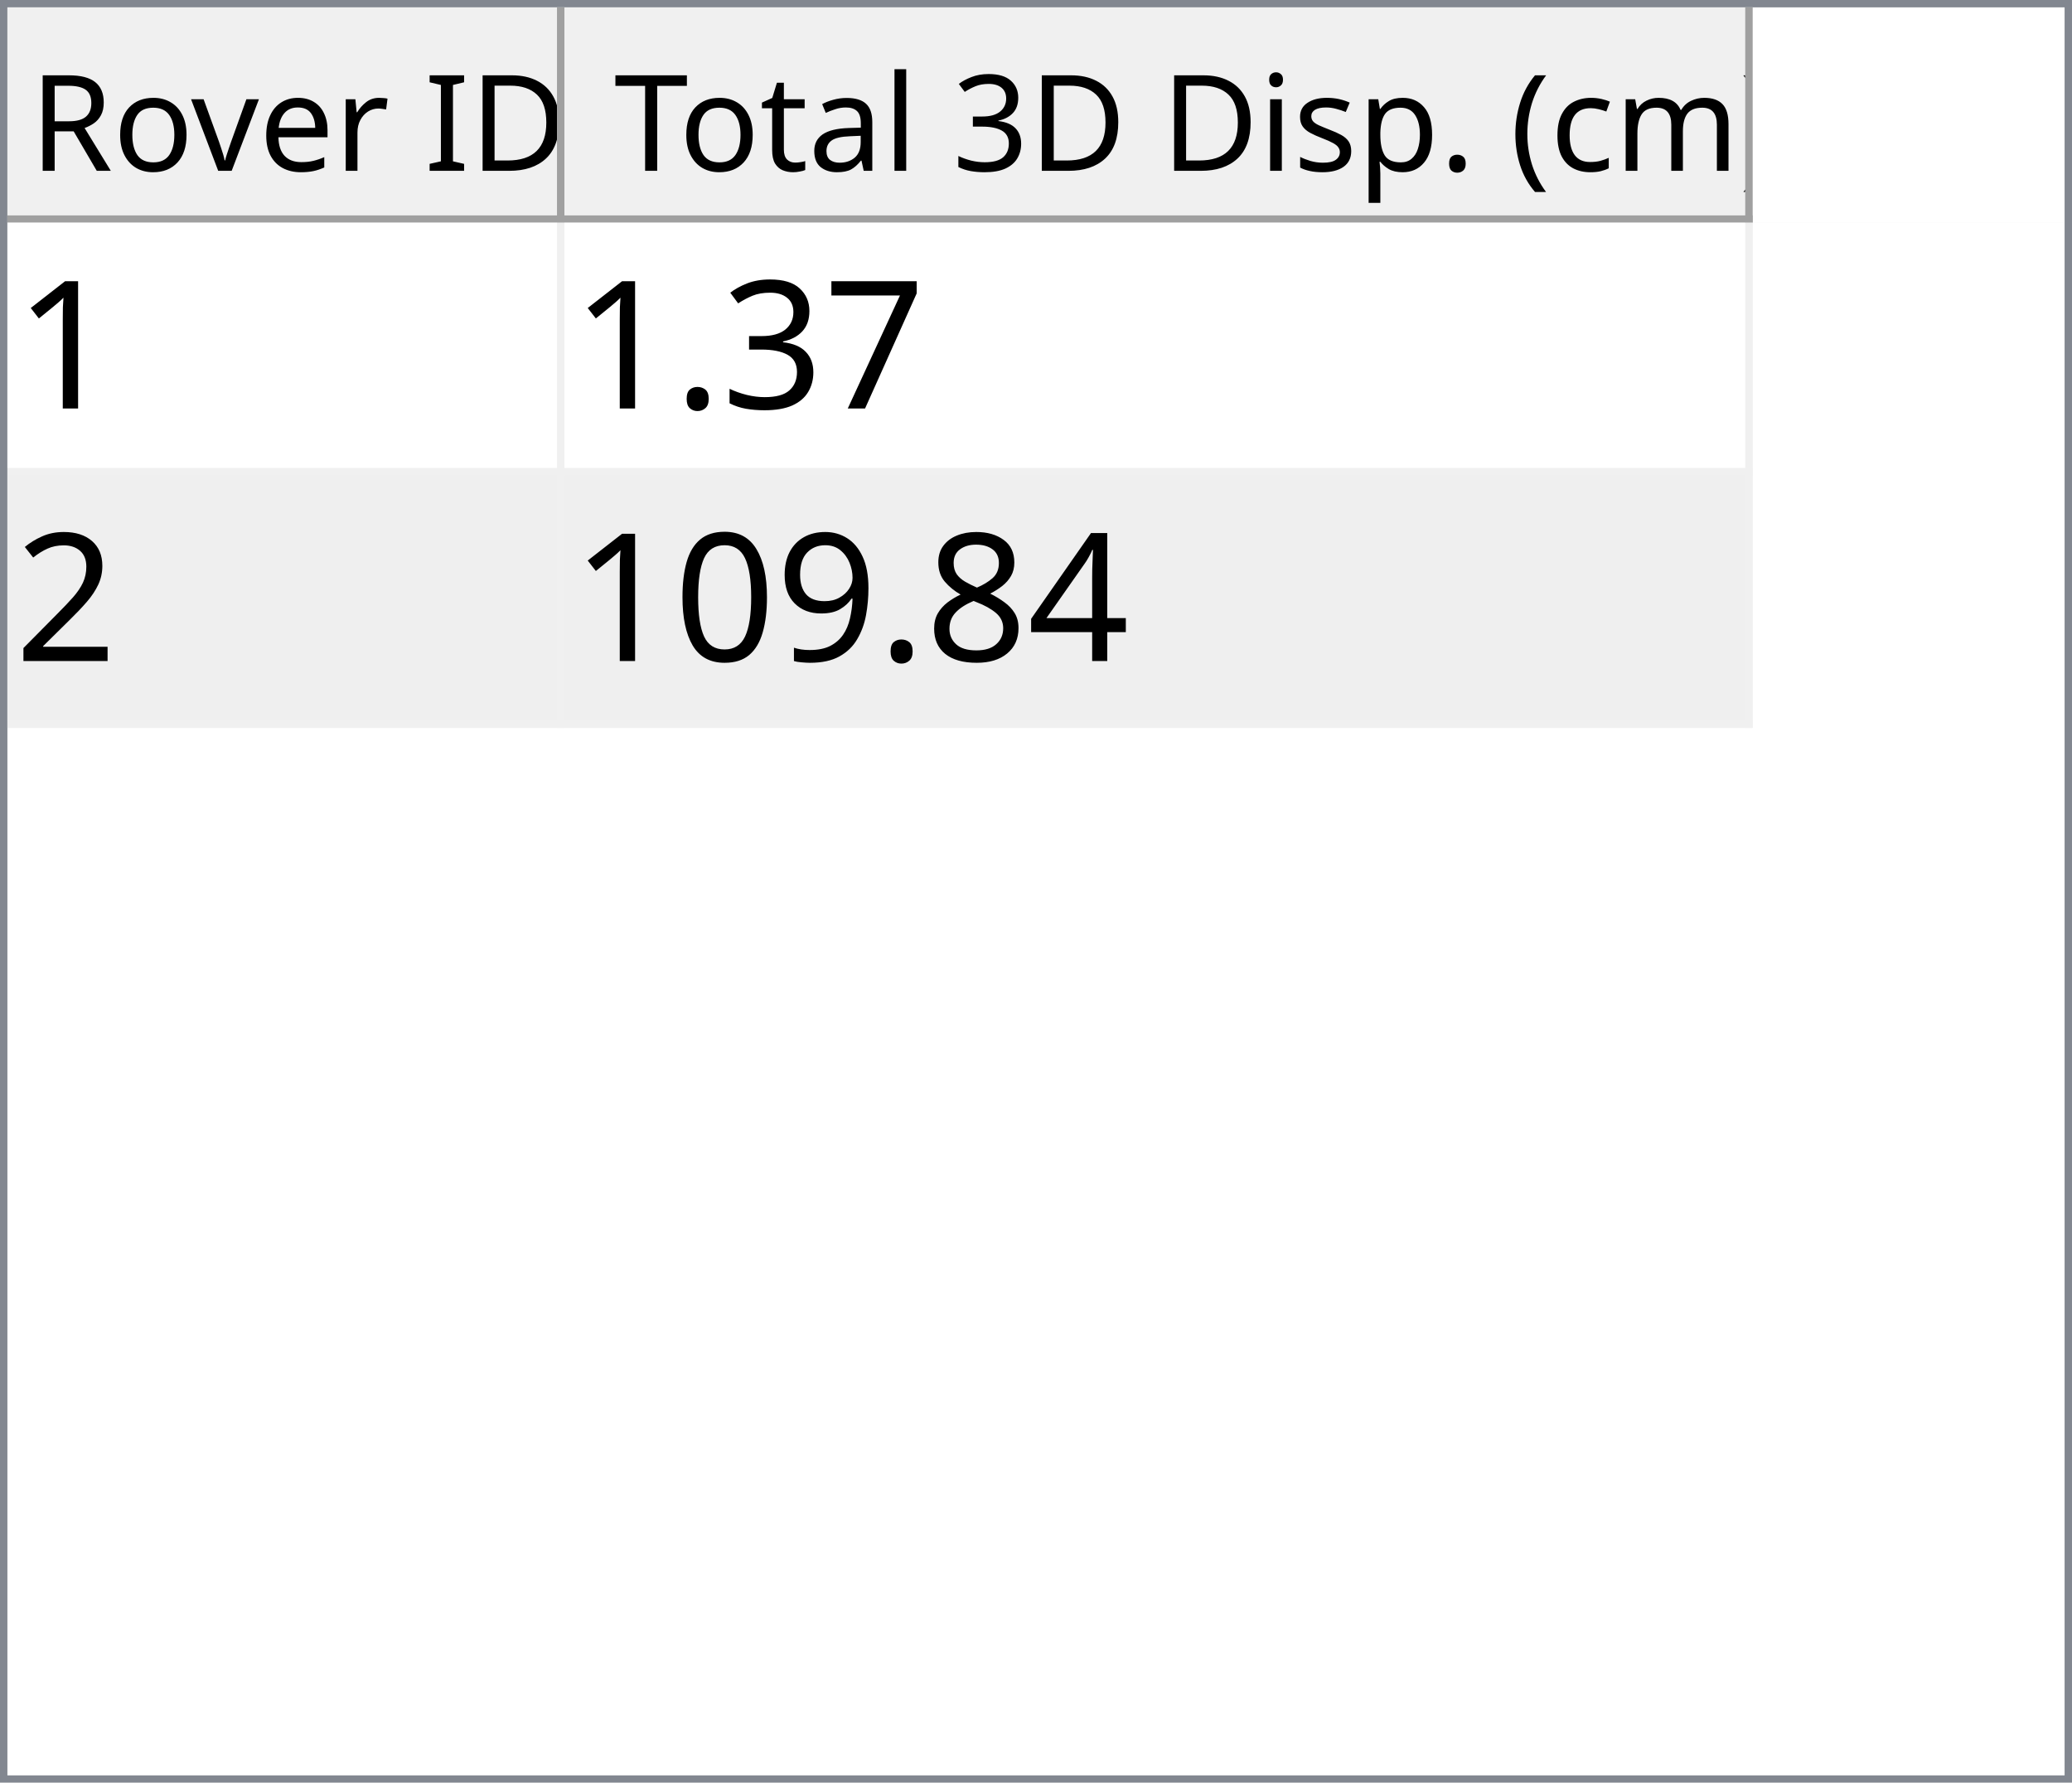
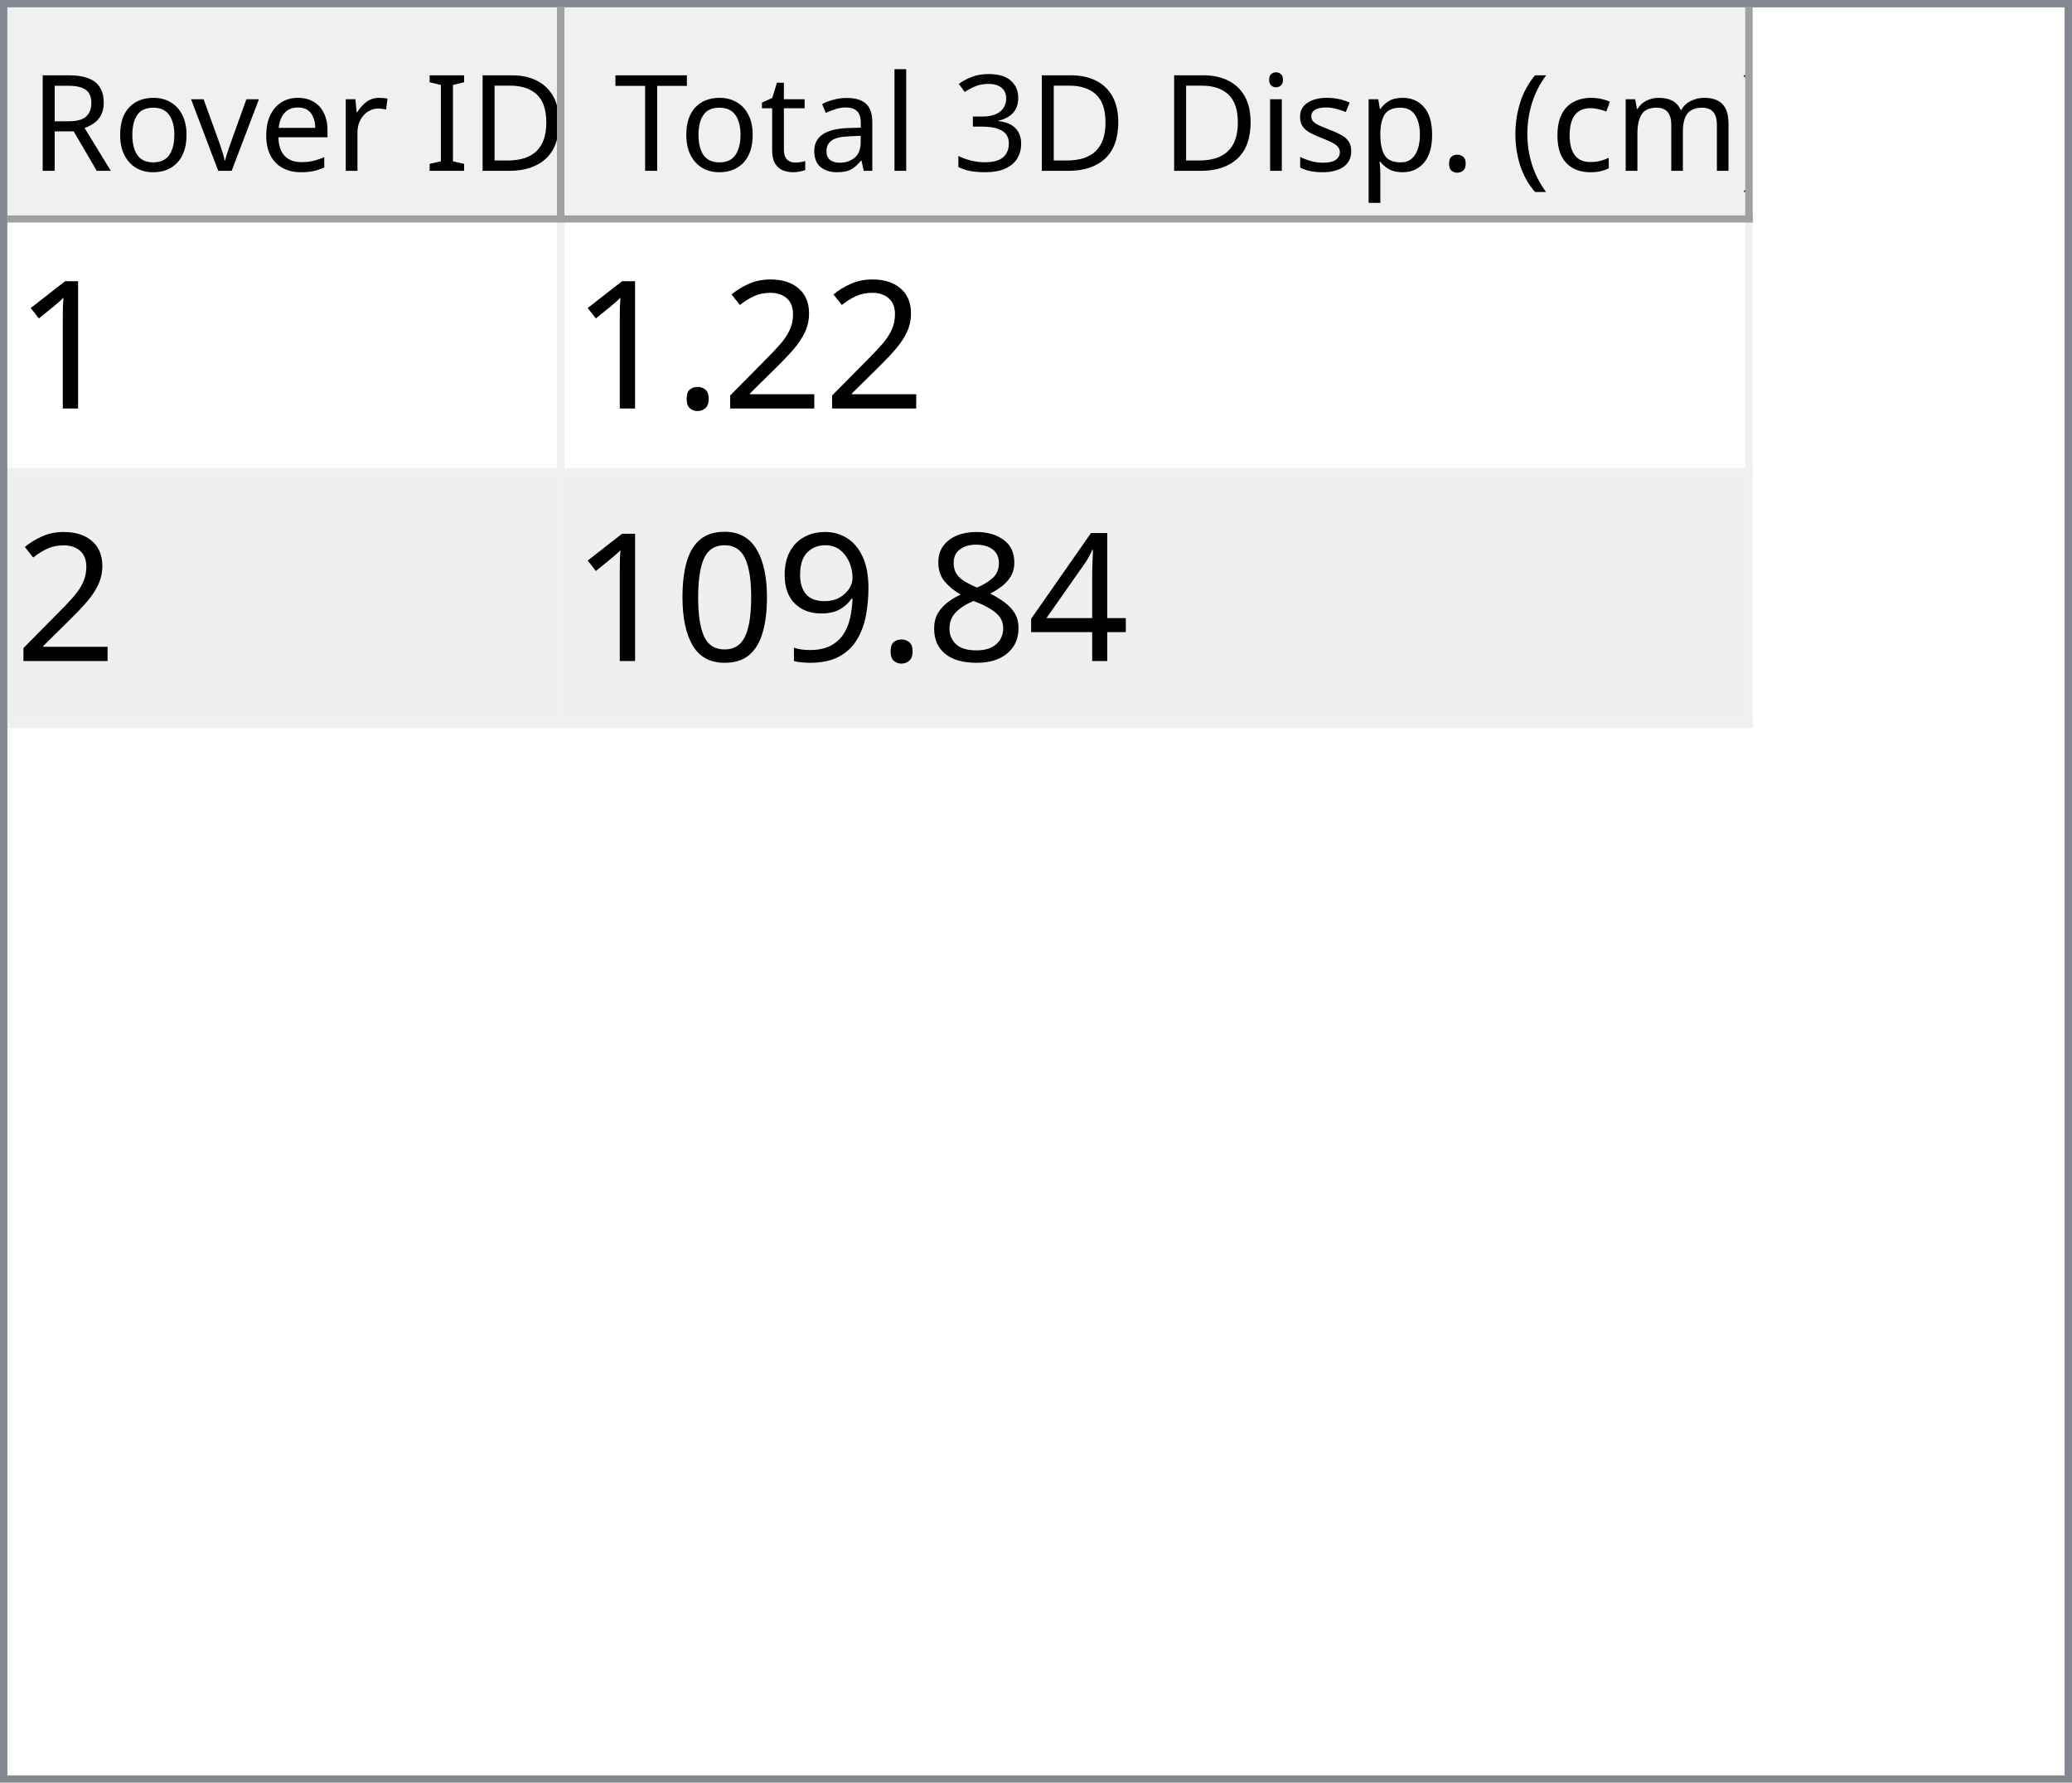
<svg xmlns="http://www.w3.org/2000/svg" style="fill-opacity:1; color-rendering:auto; color-interpolation:auto; text-rendering:auto; stroke:black; stroke-linecap:square; stroke-miterlimit:10; shape-rendering:auto; stroke-opacity:1; fill:black; stroke-dasharray:none; font-weight:normal; stroke-width:1; font-family:'Dialog'; font-style:normal; stroke-linejoin:miter; font-size:12px; stroke-dashoffset:0; image-rendering:auto;" width="279" height="240">
  <defs id="genericDefs" />
  <g>
    <defs id="defs1">
      <clipPath clipPathUnits="userSpaceOnUse" id="clipPath1">
        <path d="M0 0 L279 0 L279 240 L0 240 L0 0 Z" />
      </clipPath>
      <clipPath clipPathUnits="userSpaceOnUse" id="clipPath2">
        <path d="M0 0 L0 240 L279 240 L279 0 Z" />
      </clipPath>
      <clipPath clipPathUnits="userSpaceOnUse" id="clipPath3">
        <path d="M0 0 L0 29 L277 29 L277 0 Z" />
      </clipPath>
      <clipPath clipPathUnits="userSpaceOnUse" id="clipPath4">
        <path d="M0 0 L0 29 L75 29 L75 0 Z" />
      </clipPath>
      <clipPath clipPathUnits="userSpaceOnUse" id="clipPath5">
        <path d="M1 1 L1 28 L74 28 L74 1 Z" />
      </clipPath>
      <clipPath clipPathUnits="userSpaceOnUse" id="clipPath6">
        <path d="M0 0 L0 27 L73 27 L73 0 Z" />
      </clipPath>
      <clipPath clipPathUnits="userSpaceOnUse" id="clipPath7">
        <path d="M-0.5 -0.5 L-0.5 28.5 L74.5 28.5 L74.5 -0.5 Z" />
      </clipPath>
      <clipPath clipPathUnits="userSpaceOnUse" id="clipPath8">
        <path d="M0 0 L0 29 L160 29 L160 0 Z" />
      </clipPath>
      <clipPath clipPathUnits="userSpaceOnUse" id="clipPath9">
        <path d="M1 1 L1 28 L159 28 L159 1 Z" />
      </clipPath>
      <clipPath clipPathUnits="userSpaceOnUse" id="clipPath10">
        <path d="M0 0 L0 27 L158 27 L158 0 Z" />
      </clipPath>
      <clipPath clipPathUnits="userSpaceOnUse" id="clipPath11">
        <path d="M-0.5 -0.5 L-0.5 28.5 L159.5 28.5 L159.5 -0.5 Z" />
      </clipPath>
      <clipPath clipPathUnits="userSpaceOnUse" id="clipPath12">
        <path d="M0 0 L0 209 L277 209 L277 0 Z" />
      </clipPath>
      <clipPath clipPathUnits="userSpaceOnUse" id="clipPath13">
        <path d="M0 0 L0 68 L235 68 L235 0 Z" />
      </clipPath>
      <clipPath clipPathUnits="userSpaceOnUse" id="clipPath14">
        <path d="M-0.5 -0.5 L-0.5 67.5 L234.5 67.5 L234.5 -0.5 Z" />
      </clipPath>
      <clipPath clipPathUnits="userSpaceOnUse" id="clipPath15">
        <path d="M0 0 L0 33 L74 33 L74 0 Z" />
      </clipPath>
      <clipPath clipPathUnits="userSpaceOnUse" id="clipPath16">
        <path d="M0 0 L0 33 L159 33 L159 0 Z" />
      </clipPath>
      <font horiz-adv-x="64.551" id="font1">
        <font-face ascent="107.91" descent="25.098" units-per-em="100" style="font-style:normal; font-family:Segoe UI; font-weight:normal;" />
        <missing-glyph horiz-adv-x="64.551" d="M8.109 0 L8.109 68.266 L56.453 68.266 L56.453 0 L8.109 0 ZM15.328 7.234 L49.219 7.234 L49.219 61.031 L15.328 61.031 L15.328 7.234 Z" />
        <glyph unicode="D" horiz-adv-x="70.117" d="M9.188 0 L9.188 70.016 L28.516 70.016 Q65.531 70.016 65.531 35.891 Q65.531 19.672 55.25 9.836 Q44.969 0 27.734 0 L9.188 0 ZM17.391 62.594 L17.391 7.422 L27.828 7.422 Q41.609 7.422 49.273 14.797 Q56.938 22.172 56.938 35.688 Q56.938 62.594 28.328 62.594 L17.391 62.594 Z" />
        <glyph unicode="I" horiz-adv-x="26.611" d="M17.391 0 L9.188 0 L9.188 70.016 L17.391 70.016 L17.391 0 Z" />
        <glyph unicode=" " horiz-adv-x="27.393" d="" />
        <glyph unicode="r" horiz-adv-x="34.766" d="M34.188 41.891 Q32.078 43.5 28.125 43.5 Q23 43.5 19.555 38.672 Q16.109 33.844 16.109 25.484 L16.109 0 L8.109 0 L8.109 50 L16.109 50 L16.109 39.703 L16.312 39.703 Q18.016 44.969 21.531 47.922 Q25.047 50.875 29.391 50.875 Q32.516 50.875 34.188 50.203 L34.188 41.891 Z" />
        <glyph unicode="e" horiz-adv-x="52.295" d="M48.297 23 L12.984 23 Q13.188 14.656 17.484 10.109 Q21.781 5.562 29.297 5.562 Q37.75 5.562 44.828 11.141 L44.828 3.609 Q38.234 -1.172 27.391 -1.172 Q16.797 -1.172 10.742 5.641 Q4.688 12.453 4.688 24.812 Q4.688 36.469 11.305 43.82 Q17.922 51.172 27.734 51.172 Q37.547 51.172 42.922 44.828 Q48.297 38.484 48.297 27.203 L48.297 23 ZM40.094 29.781 Q40.047 36.719 36.75 40.578 Q33.453 44.438 27.594 44.438 Q21.922 44.438 17.969 40.383 Q14.016 36.328 13.094 29.781 L40.094 29.781 Z" />
        <glyph unicode="v" horiz-adv-x="47.9" d="M47.406 50 L27.484 0 L19.625 0 L0.688 50 L9.469 50 L22.172 13.672 Q23.578 9.672 23.922 6.688 L24.125 6.688 Q24.609 10.453 25.688 13.484 L38.969 50 L47.406 50 Z" />
        <glyph unicode="o" horiz-adv-x="58.594" d="M29 -1.172 Q17.922 -1.172 11.305 5.836 Q4.688 12.844 4.688 24.422 Q4.688 37.016 11.57 44.094 Q18.453 51.172 30.172 51.172 Q41.359 51.172 47.633 44.289 Q53.906 37.406 53.906 25.203 Q53.906 13.234 47.141 6.031 Q40.375 -1.172 29 -1.172 ZM29.594 44.438 Q21.875 44.438 17.383 39.188 Q12.891 33.938 12.891 24.703 Q12.891 15.828 17.43 10.695 Q21.969 5.562 29.594 5.562 Q37.359 5.562 41.531 10.594 Q45.703 15.625 45.703 24.906 Q45.703 34.281 41.531 39.359 Q37.359 44.438 29.594 44.438 Z" />
        <glyph unicode="R" horiz-adv-x="59.814" d="M59.375 0 L49.609 0 L37.891 19.625 Q36.281 22.359 34.766 24.289 Q33.25 26.219 31.664 27.438 Q30.078 28.656 28.25 29.219 Q26.422 29.781 24.125 29.781 L17.391 29.781 L17.391 0 L9.188 0 L9.188 70.016 L30.078 70.016 Q34.672 70.016 38.555 68.867 Q42.438 67.719 45.289 65.375 Q48.141 63.031 49.758 59.547 Q51.375 56.062 51.375 51.375 Q51.375 47.703 50.273 44.656 Q49.172 41.609 47.148 39.211 Q45.125 36.812 42.266 35.133 Q39.406 33.453 35.844 32.516 L35.844 32.328 Q37.594 31.547 38.891 30.547 Q40.188 29.547 41.359 28.18 Q42.531 26.812 43.68 25.078 Q44.828 23.344 46.234 21.047 L59.375 0 ZM17.391 62.594 L17.391 37.203 L28.516 37.203 Q31.594 37.203 34.203 38.133 Q36.812 39.062 38.719 40.797 Q40.625 42.531 41.703 45.047 Q42.781 47.562 42.781 50.688 Q42.781 56.297 39.141 59.445 Q35.5 62.594 28.609 62.594 L17.391 62.594 Z" />
        <glyph unicode=")" horiz-adv-x="30.176" d="M8.297 -15.922 L1.172 -15.922 Q16.406 2.344 16.406 26.812 Q16.406 51.469 1.078 70.016 L8.297 70.016 Q23.531 52.156 23.531 26.703 Q23.531 1.375 8.297 -15.922 Z" />
        <glyph unicode="m" horiz-adv-x="86.133" d="M79.109 0 L71.094 0 L71.094 28.719 Q71.094 37.016 68.531 40.727 Q65.969 44.438 59.906 44.438 Q54.781 44.438 51.195 39.75 Q47.609 35.062 47.609 28.516 L47.609 0 L39.594 0 L39.594 29.688 Q39.594 44.438 28.219 44.438 Q22.953 44.438 19.531 40.016 Q16.109 35.594 16.109 28.516 L16.109 0 L8.109 0 L8.109 50 L16.109 50 L16.109 42.094 L16.312 42.094 Q21.625 51.172 31.844 51.172 Q36.969 51.172 40.773 48.312 Q44.578 45.453 46 40.828 Q51.562 51.172 62.594 51.172 Q79.109 51.172 79.109 30.812 L79.109 0 Z" />
        <glyph unicode="c" horiz-adv-x="46.191" d="M42.188 2.297 Q36.422 -1.172 28.516 -1.172 Q17.828 -1.172 11.258 5.789 Q4.688 12.75 4.688 23.828 Q4.688 36.188 11.766 43.68 Q18.844 51.172 30.672 51.172 Q37.25 51.172 42.281 48.734 L42.281 40.531 Q36.719 44.438 30.375 44.438 Q22.703 44.438 17.797 38.945 Q12.891 33.453 12.891 24.516 Q12.891 15.719 17.508 10.641 Q22.125 5.562 29.891 5.562 Q36.422 5.562 42.188 9.906 L42.188 2.297 Z" />
        <glyph unicode="(" horiz-adv-x="30.176" d="M29.109 -15.922 L21.969 -15.922 Q6.844 1.375 6.844 26.703 Q6.844 52.156 21.969 70.016 L29.203 70.016 Q13.875 51.469 13.875 26.812 Q13.875 2.344 29.109 -15.922 Z" />
        <glyph unicode="." horiz-adv-x="21.68" d="M10.891 -1.078 Q8.641 -1.078 7.055 0.539 Q5.469 2.156 5.469 4.391 Q5.469 6.641 7.055 8.273 Q8.641 9.906 10.891 9.906 Q13.188 9.906 14.797 8.273 Q16.406 6.641 16.406 4.391 Q16.406 2.156 14.797 0.539 Q13.188 -1.078 10.891 -1.078 Z" />
        <glyph unicode="p" horiz-adv-x="58.789" d="M16.312 7.234 L16.109 7.234 L16.109 -23 L8.109 -23 L8.109 50 L16.109 50 L16.109 41.219 L16.312 41.219 Q22.219 51.172 33.594 51.172 Q43.266 51.172 48.688 44.461 Q54.109 37.75 54.109 26.469 Q54.109 13.922 48 6.375 Q41.891 -1.172 31.297 -1.172 Q21.578 -1.172 16.312 7.234 ZM16.109 27.391 L16.109 20.406 Q16.109 14.203 20.141 9.883 Q24.172 5.562 30.375 5.562 Q37.641 5.562 41.773 11.133 Q45.906 16.703 45.906 26.609 Q45.906 34.969 42.047 39.703 Q38.188 44.438 31.594 44.438 Q24.609 44.438 20.359 39.578 Q16.109 34.719 16.109 27.391 Z" />
        <glyph unicode="s" horiz-adv-x="42.432" d="M5.078 1.812 L5.078 10.406 Q11.625 5.562 19.484 5.562 Q30.031 5.562 30.031 12.594 Q30.031 14.594 29.125 15.992 Q28.219 17.391 26.68 18.461 Q25.141 19.531 23.07 20.383 Q21 21.234 18.609 22.172 Q15.281 23.484 12.766 24.828 Q10.25 26.172 8.57 27.859 Q6.891 29.547 6.031 31.695 Q5.172 33.844 5.172 36.719 Q5.172 40.234 6.789 42.945 Q8.406 45.656 11.086 47.484 Q13.766 49.312 17.211 50.242 Q20.656 51.172 24.312 51.172 Q30.812 51.172 35.938 48.922 L35.938 40.828 Q30.422 44.438 23.25 44.438 Q21 44.438 19.195 43.922 Q17.391 43.406 16.094 42.477 Q14.797 41.547 14.086 40.258 Q13.375 38.969 13.375 37.406 Q13.375 35.453 14.086 34.133 Q14.797 32.812 16.164 31.789 Q17.531 30.766 19.484 29.938 Q21.438 29.109 23.922 28.125 Q27.25 26.859 29.883 25.516 Q32.516 24.172 34.375 22.484 Q36.234 20.797 37.234 18.602 Q38.234 16.406 38.234 13.375 Q38.234 9.672 36.602 6.938 Q34.969 4.203 32.234 2.398 Q29.5 0.594 25.93 -0.289 Q22.359 -1.172 18.453 -1.172 Q10.75 -1.172 5.078 1.812 Z" />
        <glyph unicode="i" horiz-adv-x="24.219" d="M12.203 62.703 Q10.062 62.703 8.547 64.164 Q7.031 65.625 7.031 67.875 Q7.031 70.125 8.547 71.609 Q10.062 73.094 12.203 73.094 Q14.406 73.094 15.945 71.609 Q17.484 70.125 17.484 67.875 Q17.484 65.719 15.945 64.211 Q14.406 62.703 12.203 62.703 ZM16.109 0 L8.109 0 L8.109 50 L16.109 50 L16.109 0 Z" />
        <glyph unicode="3" horiz-adv-x="53.906" d="M46.531 19.828 Q46.531 15.094 44.75 11.211 Q42.969 7.328 39.719 4.57 Q36.469 1.812 31.93 0.297 Q27.391 -1.219 21.922 -1.219 Q11.922 -1.219 6 2.594 L6 11.188 Q13.094 5.609 22.219 5.609 Q25.875 5.609 28.828 6.539 Q31.781 7.469 33.906 9.227 Q36.031 10.984 37.18 13.477 Q38.328 15.969 38.328 19.094 Q38.328 32.812 18.797 32.812 L12.984 32.812 L12.984 39.594 L18.5 39.594 Q35.797 39.594 35.797 52.484 Q35.797 64.406 22.609 64.406 Q15.188 64.406 8.688 59.422 L8.688 67.188 Q15.375 71.188 24.609 71.188 Q29 71.188 32.57 69.969 Q36.141 68.75 38.68 66.555 Q41.219 64.359 42.609 61.281 Q44 58.203 44 54.5 Q44 40.672 30.031 36.719 L30.031 36.531 Q33.594 36.141 36.625 34.797 Q39.656 33.453 41.852 31.305 Q44.047 29.156 45.289 26.25 Q46.531 23.344 46.531 19.828 Z" />
        <glyph unicode="l" horiz-adv-x="24.219" d="M16.109 0 L8.109 0 L8.109 74.031 L16.109 74.031 L16.109 0 Z" />
        <glyph unicode="a" horiz-adv-x="50.879" d="M43.891 0 L35.891 0 L35.891 7.812 L35.688 7.812 Q30.469 -1.172 20.312 -1.172 Q12.844 -1.172 8.617 2.781 Q4.391 6.734 4.391 13.281 Q4.391 27.297 20.906 29.594 L35.891 31.688 Q35.891 44.438 25.594 44.438 Q16.547 44.438 9.281 38.281 L9.281 46.484 Q16.656 51.172 26.266 51.172 Q43.891 51.172 43.891 32.516 L43.891 0 ZM35.891 25.297 L23.828 23.641 Q18.266 22.859 15.43 20.875 Q12.594 18.891 12.594 13.875 Q12.594 10.203 15.211 7.883 Q17.828 5.562 22.172 5.562 Q28.125 5.562 32.008 9.742 Q35.891 13.922 35.891 20.312 L35.891 25.297 Z" />
        <glyph unicode="t" horiz-adv-x="33.887" d="M31.297 0.484 Q28.469 -1.078 23.828 -1.078 Q10.688 -1.078 10.688 13.578 L10.688 43.172 L2.094 43.172 L2.094 50 L10.688 50 L10.688 62.203 L18.703 64.797 L18.703 50 L31.297 50 L31.297 43.172 L18.703 43.172 L18.703 14.984 Q18.703 9.969 20.414 7.82 Q22.125 5.672 26.078 5.672 Q29.109 5.672 31.297 7.328 L31.297 0.484 Z" />
        <glyph unicode="T" horiz-adv-x="52.393" d="M50.594 62.594 L30.375 62.594 L30.375 0 L22.172 0 L22.172 62.594 L2 62.594 L2 70.016 L50.594 70.016 L50.594 62.594 Z" />
      </font>
      <font horiz-adv-x="75.0" id="font2">
        <font-face ascent="100.537" descent="21.973" units-per-em="100" style="font-style:normal; font-family:sans-serif; font-weight:normal;" />
        <missing-glyph horiz-adv-x="75.0" d="M12.5 0 L12.5 62.5 L62.5 62.5 L62.5 0 L12.5 0 ZM14.062 1.562 L60.938 1.562 L60.938 60.938 L14.062 60.938 L14.062 1.562 Z" />
        <glyph unicode="1" horiz-adv-x="55.615" d="M37.25 0 L28.469 0 L28.469 56 Q25.297 52.984 20.141 49.953 Q14.984 46.922 10.891 45.406 L10.891 53.906 Q18.266 57.375 23.781 62.305 Q29.297 67.234 31.594 71.875 L37.25 71.875 L37.25 0 Z" />
-         <glyph unicode="7" horiz-adv-x="55.615" d="M4.734 62.203 L4.734 70.656 L51.078 70.656 L51.078 63.812 Q44.234 56.547 37.523 44.484 Q30.812 32.422 27.156 19.672 Q24.516 10.688 23.781 0 L14.75 0 Q14.891 8.453 18.062 20.414 Q21.234 32.375 27.172 43.484 Q33.109 54.594 39.797 62.203 L4.734 62.203 Z" />
-         <glyph unicode="3" horiz-adv-x="55.615" d="M4.203 18.891 L12.984 20.062 Q14.5 12.594 18.141 9.297 Q21.781 6 27 6 Q33.203 6 37.477 10.297 Q41.75 14.594 41.75 20.953 Q41.75 27 37.797 30.93 Q33.844 34.859 27.734 34.859 Q25.25 34.859 21.531 33.891 L22.516 41.609 Q23.391 41.5 23.922 41.5 Q29.547 41.5 34.039 44.43 Q38.531 47.359 38.531 53.469 Q38.531 58.297 35.258 61.477 Q31.984 64.656 26.812 64.656 Q21.688 64.656 18.266 61.43 Q14.844 58.203 13.875 51.766 L5.078 53.328 Q6.688 62.156 12.398 67.016 Q18.109 71.875 26.609 71.875 Q32.469 71.875 37.398 69.359 Q42.328 66.844 44.945 62.5 Q47.562 58.156 47.562 53.266 Q47.562 48.641 45.07 44.828 Q42.578 41.016 37.703 38.766 Q44.047 37.312 47.562 32.695 Q51.078 28.078 51.078 21.141 Q51.078 11.766 44.242 5.25 Q37.406 -1.266 26.953 -1.266 Q17.531 -1.266 11.305 4.352 Q5.078 9.969 4.203 18.891 Z" />
+         <glyph unicode="2" horiz-adv-x="55.615" d="M50.344 8.453 L50.344 0 L3.031 0 Q2.938 3.172 4.047 6.109 Q5.859 10.938 9.836 15.625 Q13.812 20.312 21.344 26.469 Q33.016 36.031 37.117 41.625 Q41.219 47.219 41.219 52.203 Q41.219 57.422 37.477 61.008 Q33.734 64.594 27.734 64.594 Q21.391 64.594 17.578 60.789 Q13.766 56.984 13.719 50.25 L4.688 51.172 Q5.609 61.281 11.664 66.578 Q17.719 71.875 27.938 71.875 Q38.234 71.875 44.242 66.164 Q50.25 60.453 50.25 52 Q50.25 47.703 48.492 43.555 Q46.734 39.406 42.656 34.812 Q38.578 30.219 29.109 22.219 Q21.188 15.578 18.945 13.211 Q16.703 10.844 15.234 8.453 L50.344 8.453 Z" />
        <glyph unicode="." horiz-adv-x="27.783" d="M9.078 0 L9.078 10.016 L19.094 10.016 L19.094 0 L9.078 0 Z" />
-         <glyph unicode="2" horiz-adv-x="55.615" d="M50.344 8.453 L50.344 0 L3.031 0 Q2.938 3.172 4.047 6.109 Q5.859 10.938 9.836 15.625 Q13.812 20.312 21.344 26.469 Q33.016 36.031 37.117 41.625 Q41.219 47.219 41.219 52.203 Q41.219 57.422 37.477 61.008 Q33.734 64.594 27.734 64.594 Q21.391 64.594 17.578 60.789 Q13.766 56.984 13.719 50.25 L4.688 51.172 Q5.609 61.281 11.664 66.578 Q17.719 71.875 27.938 71.875 Q38.234 71.875 44.242 66.164 Q50.25 60.453 50.25 52 Q50.25 47.703 48.492 43.555 Q46.734 39.406 42.656 34.812 Q38.578 30.219 29.109 22.219 Q21.188 15.578 18.945 13.211 Q16.703 10.844 15.234 8.453 L50.344 8.453 Z" />
        <glyph unicode="4" horiz-adv-x="55.615" d="M32.328 0 L32.328 17.141 L1.266 17.141 L1.266 25.203 L33.938 71.578 L41.109 71.578 L41.109 25.203 L50.781 25.203 L50.781 17.141 L41.109 17.141 L41.109 0 L32.328 0 ZM32.328 25.203 L32.328 57.469 L9.906 25.203 L32.328 25.203 Z" />
        <glyph unicode="8" horiz-adv-x="55.615" d="M17.672 38.812 Q12.203 40.828 9.57 44.539 Q6.938 48.25 6.938 53.422 Q6.938 61.234 12.555 66.555 Q18.172 71.875 27.484 71.875 Q36.859 71.875 42.578 66.43 Q48.297 60.984 48.297 53.172 Q48.297 48.188 45.68 44.508 Q43.062 40.828 37.75 38.812 Q44.344 36.672 47.781 31.883 Q51.219 27.094 51.219 20.453 Q51.219 11.281 44.727 5.031 Q38.234 -1.219 27.641 -1.219 Q17.047 -1.219 10.547 5.055 Q4.047 11.328 4.047 20.703 Q4.047 27.688 7.594 32.398 Q11.141 37.109 17.672 38.812 ZM15.922 53.719 Q15.922 48.641 19.195 45.414 Q22.469 42.188 27.688 42.188 Q32.766 42.188 36.016 45.383 Q39.266 48.578 39.266 53.219 Q39.266 58.062 35.914 61.359 Q32.562 64.656 27.594 64.656 Q22.562 64.656 19.242 61.43 Q15.922 58.203 15.922 53.719 ZM13.094 20.656 Q13.094 16.891 14.875 13.375 Q16.656 9.859 20.172 7.93 Q23.688 6 27.734 6 Q34.031 6 38.133 10.055 Q42.234 14.109 42.234 20.359 Q42.234 26.703 38.016 30.859 Q33.797 35.016 27.438 35.016 Q21.234 35.016 17.164 30.914 Q13.094 26.812 13.094 20.656 Z" />
        <glyph unicode="9" horiz-adv-x="55.615" d="M5.469 16.547 L13.922 17.328 Q14.984 11.375 18.016 8.688 Q21.047 6 25.781 6 Q29.828 6 32.883 7.859 Q35.938 9.719 37.891 12.82 Q39.844 15.922 41.164 21.195 Q42.484 26.469 42.484 31.938 Q42.484 32.516 42.438 33.688 Q39.797 29.5 35.234 26.883 Q30.672 24.266 25.344 24.266 Q16.453 24.266 10.305 30.711 Q4.156 37.156 4.156 47.703 Q4.156 58.594 10.578 65.234 Q17 71.875 26.656 71.875 Q33.641 71.875 39.43 68.117 Q45.219 64.359 48.219 57.398 Q51.219 50.438 51.219 37.25 Q51.219 23.531 48.242 15.406 Q45.266 7.281 39.383 3.031 Q33.5 -1.219 25.594 -1.219 Q17.188 -1.219 11.867 3.445 Q6.547 8.109 5.469 16.547 ZM41.453 48.141 Q41.453 55.719 37.43 60.156 Q33.406 64.594 27.734 64.594 Q21.875 64.594 17.531 59.812 Q13.188 55.031 13.188 47.406 Q13.188 40.578 17.312 36.305 Q21.438 32.031 27.484 32.031 Q33.594 32.031 37.523 36.305 Q41.453 40.578 41.453 48.141 Z" />
        <glyph unicode="0" horiz-adv-x="55.615" d="M4.156 35.297 Q4.156 48 6.766 55.742 Q9.375 63.484 14.523 67.68 Q19.672 71.875 27.484 71.875 Q33.25 71.875 37.594 69.555 Q41.938 67.234 44.773 62.867 Q47.609 58.5 49.219 52.227 Q50.828 45.953 50.828 35.297 Q50.828 22.703 48.242 14.969 Q45.656 7.234 40.508 3.008 Q35.359 -1.219 27.484 -1.219 Q17.141 -1.219 11.234 6.203 Q4.156 15.141 4.156 35.297 ZM13.188 35.297 Q13.188 17.672 17.312 11.836 Q21.438 6 27.484 6 Q33.547 6 37.672 11.859 Q41.797 17.719 41.797 35.297 Q41.797 52.984 37.672 58.789 Q33.547 64.594 27.391 64.594 Q21.344 64.594 17.719 59.469 Q13.188 52.938 13.188 35.297 Z" />
      </font>
    </defs>
    <g style="fill:white; stroke:white;">
      <rect x="0" y="0" width="279" style="clip-path:url(#clipPath1); stroke:none;" height="240" />
    </g>
    <g style="fill:white; text-rendering:optimizeSpeed; color-rendering:optimizeSpeed; image-rendering:optimizeSpeed; shape-rendering:crispEdges; stroke:white; color-interpolation:sRGB;">
      <rect x="0" width="279" height="240" y="0" style="stroke:none;" />
      <path style="stroke:none;" d="M0 240 L279 240 L279 0 L0 0 Z" />
    </g>
    <g style="fill:rgb(240,240,240); font-size:18px; font-family:'Segoe UI'; stroke:rgb(240,240,240);">
      <rect x="0" y="0" width="279" style="clip-path:url(#clipPath2); stroke:none;" height="240" />
    </g>
    <g style="fill:rgb(130,135,144); font-size:18px; font-family:'Segoe UI'; stroke:rgb(130,135,144);">
      <path d="M0 0 L279 0 L279 240 L0 240 L0 0 ZM1 1 L278 1 L278 239 L1 239 L1 1 Z" style="fill-rule:evenodd; clip-path:url(#clipPath2); stroke:none;" />
    </g>
    <g style="fill:white; font-size:18px; font-family:'Segoe UI'; stroke:white;" transform="translate(1,1)">
      <rect x="0" y="0" width="277" style="clip-path:url(#clipPath3); stroke:none;" height="29" />
    </g>
    <g style="fill:rgb(240,240,240); font-size:18px; font-family:'Segoe UI'; stroke:rgb(240,240,240);" transform="translate(1,1)">
      <rect x="0" y="0" width="75" style="clip-path:url(#clipPath4); stroke:none;" height="29" />
    </g>
    <g style="font-family:'Segoe UI'; font-size:18px;" transform="translate(2,2)">
      <text x="2" xml:space="preserve" y="21" style="clip-path:url(#clipPath6); stroke:none;">Rover ID</text>
    </g>
    <g transform="translate(1.5,1.5)" style="fill:rgb(160,160,160); font-size:18px; font-family:'Segoe UI'; stroke:rgb(160,160,160); stroke-linejoin:bevel;">
      <line x1="74" x2="74" y1="0" style="fill:none; clip-path:url(#clipPath7);" y2="28" />
    </g>
    <g transform="matrix(1,0,0,1,1,1) translate(0.5,0.5)" style="fill:rgb(160,160,160); font-size:18px; font-family:'Segoe UI'; stroke:rgb(160,160,160); stroke-linejoin:bevel;">
      <line x1="0" x2="74" y1="28" style="fill:none; clip-path:url(#clipPath7);" y2="28" />
    </g>
    <g style="fill:rgb(240,240,240); font-size:18px; font-family:'Segoe UI'; stroke:rgb(240,240,240);" transform="translate(76,1)">
      <rect x="0" y="0" width="160" style="clip-path:url(#clipPath8); stroke:none;" height="29" />
    </g>
    <g style="font-family:'Segoe UI'; font-size:18px;" transform="translate(77,2)">
      <text x="1" xml:space="preserve" y="21" style="clip-path:url(#clipPath10); stroke:none;"> Total 3D Disp. (cm)</text>
    </g>
    <g transform="translate(76.5,1.5)" style="fill:rgb(160,160,160); font-size:18px; font-family:'Segoe UI'; stroke:rgb(160,160,160); stroke-linejoin:bevel;">
      <line x1="159" x2="159" y1="0" style="fill:none; clip-path:url(#clipPath11);" y2="28" />
    </g>
    <g transform="matrix(1,0,0,1,76,1) translate(0.5,0.5)" style="fill:rgb(160,160,160); font-size:18px; font-family:'Segoe UI'; stroke:rgb(160,160,160); stroke-linejoin:bevel;">
      <line x1="0" x2="159" y1="28" style="fill:none; clip-path:url(#clipPath11);" y2="28" />
    </g>
    <g style="fill:white; font-size:18px; font-family:'Segoe UI'; stroke:white;" transform="translate(1,30)">
      <rect x="0" y="0" width="277" style="clip-path:url(#clipPath12); stroke:none;" height="209" />
    </g>
    <g style="fill:rgb(240,240,240); font-size:24px; font-family:sans-serif; stroke:rgb(240,240,240);" transform="translate(1,30)">
      <rect x="0" y="0" width="235" style="clip-path:url(#clipPath13); stroke:none;" height="68" />
      <line transform="translate(0.5,0.5)" x1="0" x2="234" y1="33" style="clip-path:url(#clipPath14); fill:none; stroke-linejoin:bevel;" y2="33" />
    </g>
    <g transform="matrix(1,0,0,1,1,30) translate(0.5,0.5)" style="fill:rgb(240,240,240); font-size:24px; font-family:sans-serif; stroke:rgb(240,240,240); stroke-linejoin:bevel;">
      <line x1="0" x2="234" y1="67" style="fill:none; clip-path:url(#clipPath14);" y2="67" />
    </g>
    <g transform="matrix(1,0,0,1,1,30) translate(0.5,0.5)" style="fill:rgb(240,240,240); font-size:24px; font-family:sans-serif; stroke:rgb(240,240,240); stroke-linejoin:bevel;">
      <line x1="74" x2="74" y1="0" style="fill:none; clip-path:url(#clipPath14);" y2="67" />
    </g>
    <g transform="matrix(1,0,0,1,1,30) translate(0.5,0.5)" style="fill:rgb(240,240,240); font-size:24px; font-family:sans-serif; stroke:rgb(240,240,240); stroke-linejoin:bevel;">
      <line x1="234" x2="234" y1="0" style="fill:none; clip-path:url(#clipPath14);" y2="67" />
    </g>
    <g style="fill:white; font-size:24px; font-family:sans-serif; stroke:white;" transform="matrix(1,0,0,1,1,30)">
      <rect x="0" y="0" width="74" style="clip-path:url(#clipPath15); stroke:none;" height="33" />
      <text x="1" y="25" style="fill:black; clip-path:url(#clipPath15); stroke:none;" xml:space="preserve">1</text>
    </g>
    <g style="fill:white; font-size:24px; font-family:sans-serif; stroke:white;" transform="matrix(1,0,0,1,1,30) translate(75,0)">
      <rect x="0" y="0" width="159" style="clip-path:url(#clipPath16); stroke:none;" height="33" />
-       <text x="1" y="25" style="fill:black; clip-path:url(#clipPath16); stroke:none;" xml:space="preserve">1.37</text>
+       <text x="1" y="25" style="fill:black; clip-path:url(#clipPath16); stroke:none;" xml:space="preserve">1.22</text>
    </g>
    <g style="fill:rgb(239,239,239); font-size:24px; font-family:sans-serif; stroke:rgb(239,239,239);" transform="matrix(1,0,0,1,1,30) translate(0,34)">
      <rect x="0" y="0" width="74" style="clip-path:url(#clipPath15); stroke:none;" height="33" />
      <text x="1" y="25" style="fill:black; clip-path:url(#clipPath15); stroke:none;" xml:space="preserve">2</text>
    </g>
    <g style="fill:rgb(239,239,239); font-size:24px; font-family:sans-serif; stroke:rgb(239,239,239);" transform="matrix(1,0,0,1,1,30) translate(75,34)">
      <rect x="0" y="0" width="159" style="clip-path:url(#clipPath16); stroke:none;" height="33" />
      <text x="1" y="25" style="fill:black; clip-path:url(#clipPath16); stroke:none;" xml:space="preserve">109.84</text>
    </g>
  </g>
</svg>
